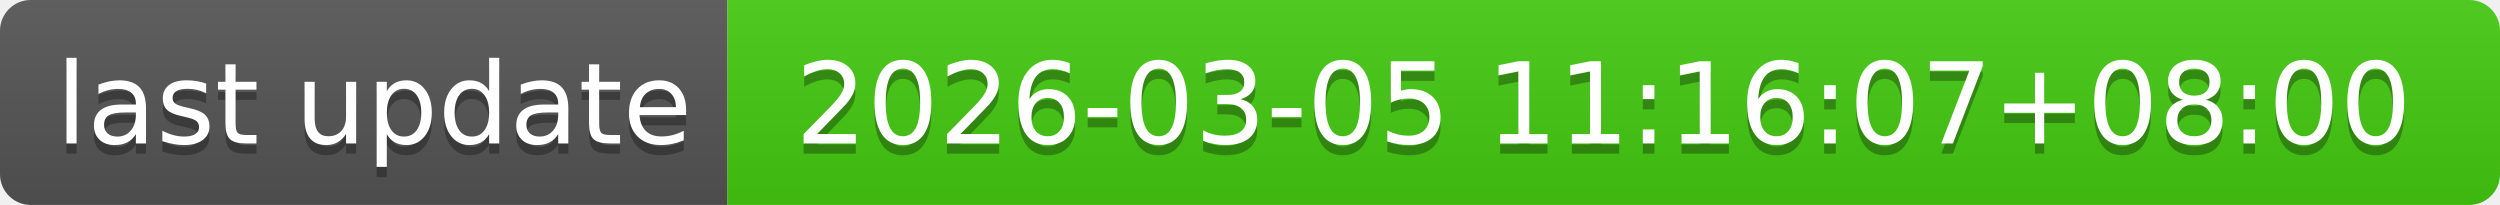
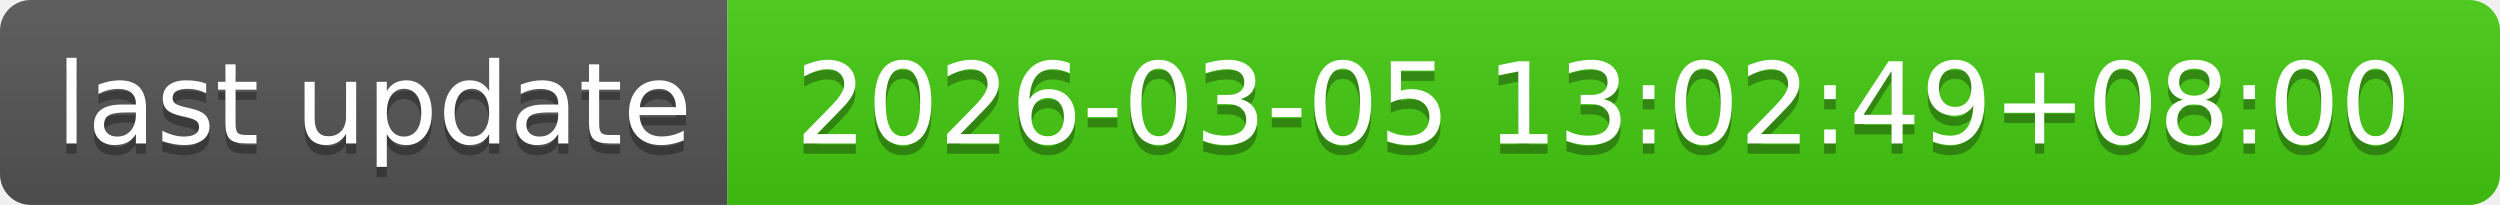
- <svg xmlns="http://www.w3.org/2000/svg" width="244" height="20" role="img" aria-label="last update: 2026-03-05 11:16:07+08:00">
+ <svg xmlns="http://www.w3.org/2000/svg" width="244" height="20" role="img" aria-label="last update: 2026-03-05 13:02:49+08:00">
  <linearGradient id="s" x2="0" y2="100%">
    <stop offset="0" stop-color="#bbb" stop-opacity=".1" />
    <stop offset="1" stop-opacity=".1" />
  </linearGradient>
  <clipPath id="r">
    <rect width="244" height="20" rx="3" fill="#fff" />
  </clipPath>
  <g clip-path="url(#r)">
    <rect width="71" height="20" fill="#555" />
    <rect x="71" width="173" height="20" fill="#4c1" />
    <rect width="244" height="20" fill="url(#s)" />
  </g>
  <g fill="#fff" text-anchor="middle" font-family="Verdana,Geneva,DejaVu Sans,sans-serif" text-rendering="geometricPrecision" font-size="110">
    <text aria-hidden="true" x="365" y="150" fill="#010101" fill-opacity=".3" transform="scale(.1)" textLength="610">last update</text>
    <text x="365" y="140" transform="scale(.1)" fill="#fff" textLength="610">last update</text>
-     <text aria-hidden="true" x="1565" y="150" fill="#010101" fill-opacity=".3" transform="scale(.1)" textLength="1630">2026-03-05 11:16:07+08:00</text>
-     <text x="1565" y="140" transform="scale(.1)" fill="#fff" textLength="1630">2026-03-05 11:16:07+08:00</text>
+     <text aria-hidden="true" x="1565" y="150" fill="#010101" fill-opacity=".3" transform="scale(.1)" textLength="1630">2026-03-05 13:02:49+08:00</text>
+     <text x="1565" y="140" transform="scale(.1)" fill="#fff" textLength="1630">2026-03-05 13:02:49+08:00</text>
  </g>
</svg>
